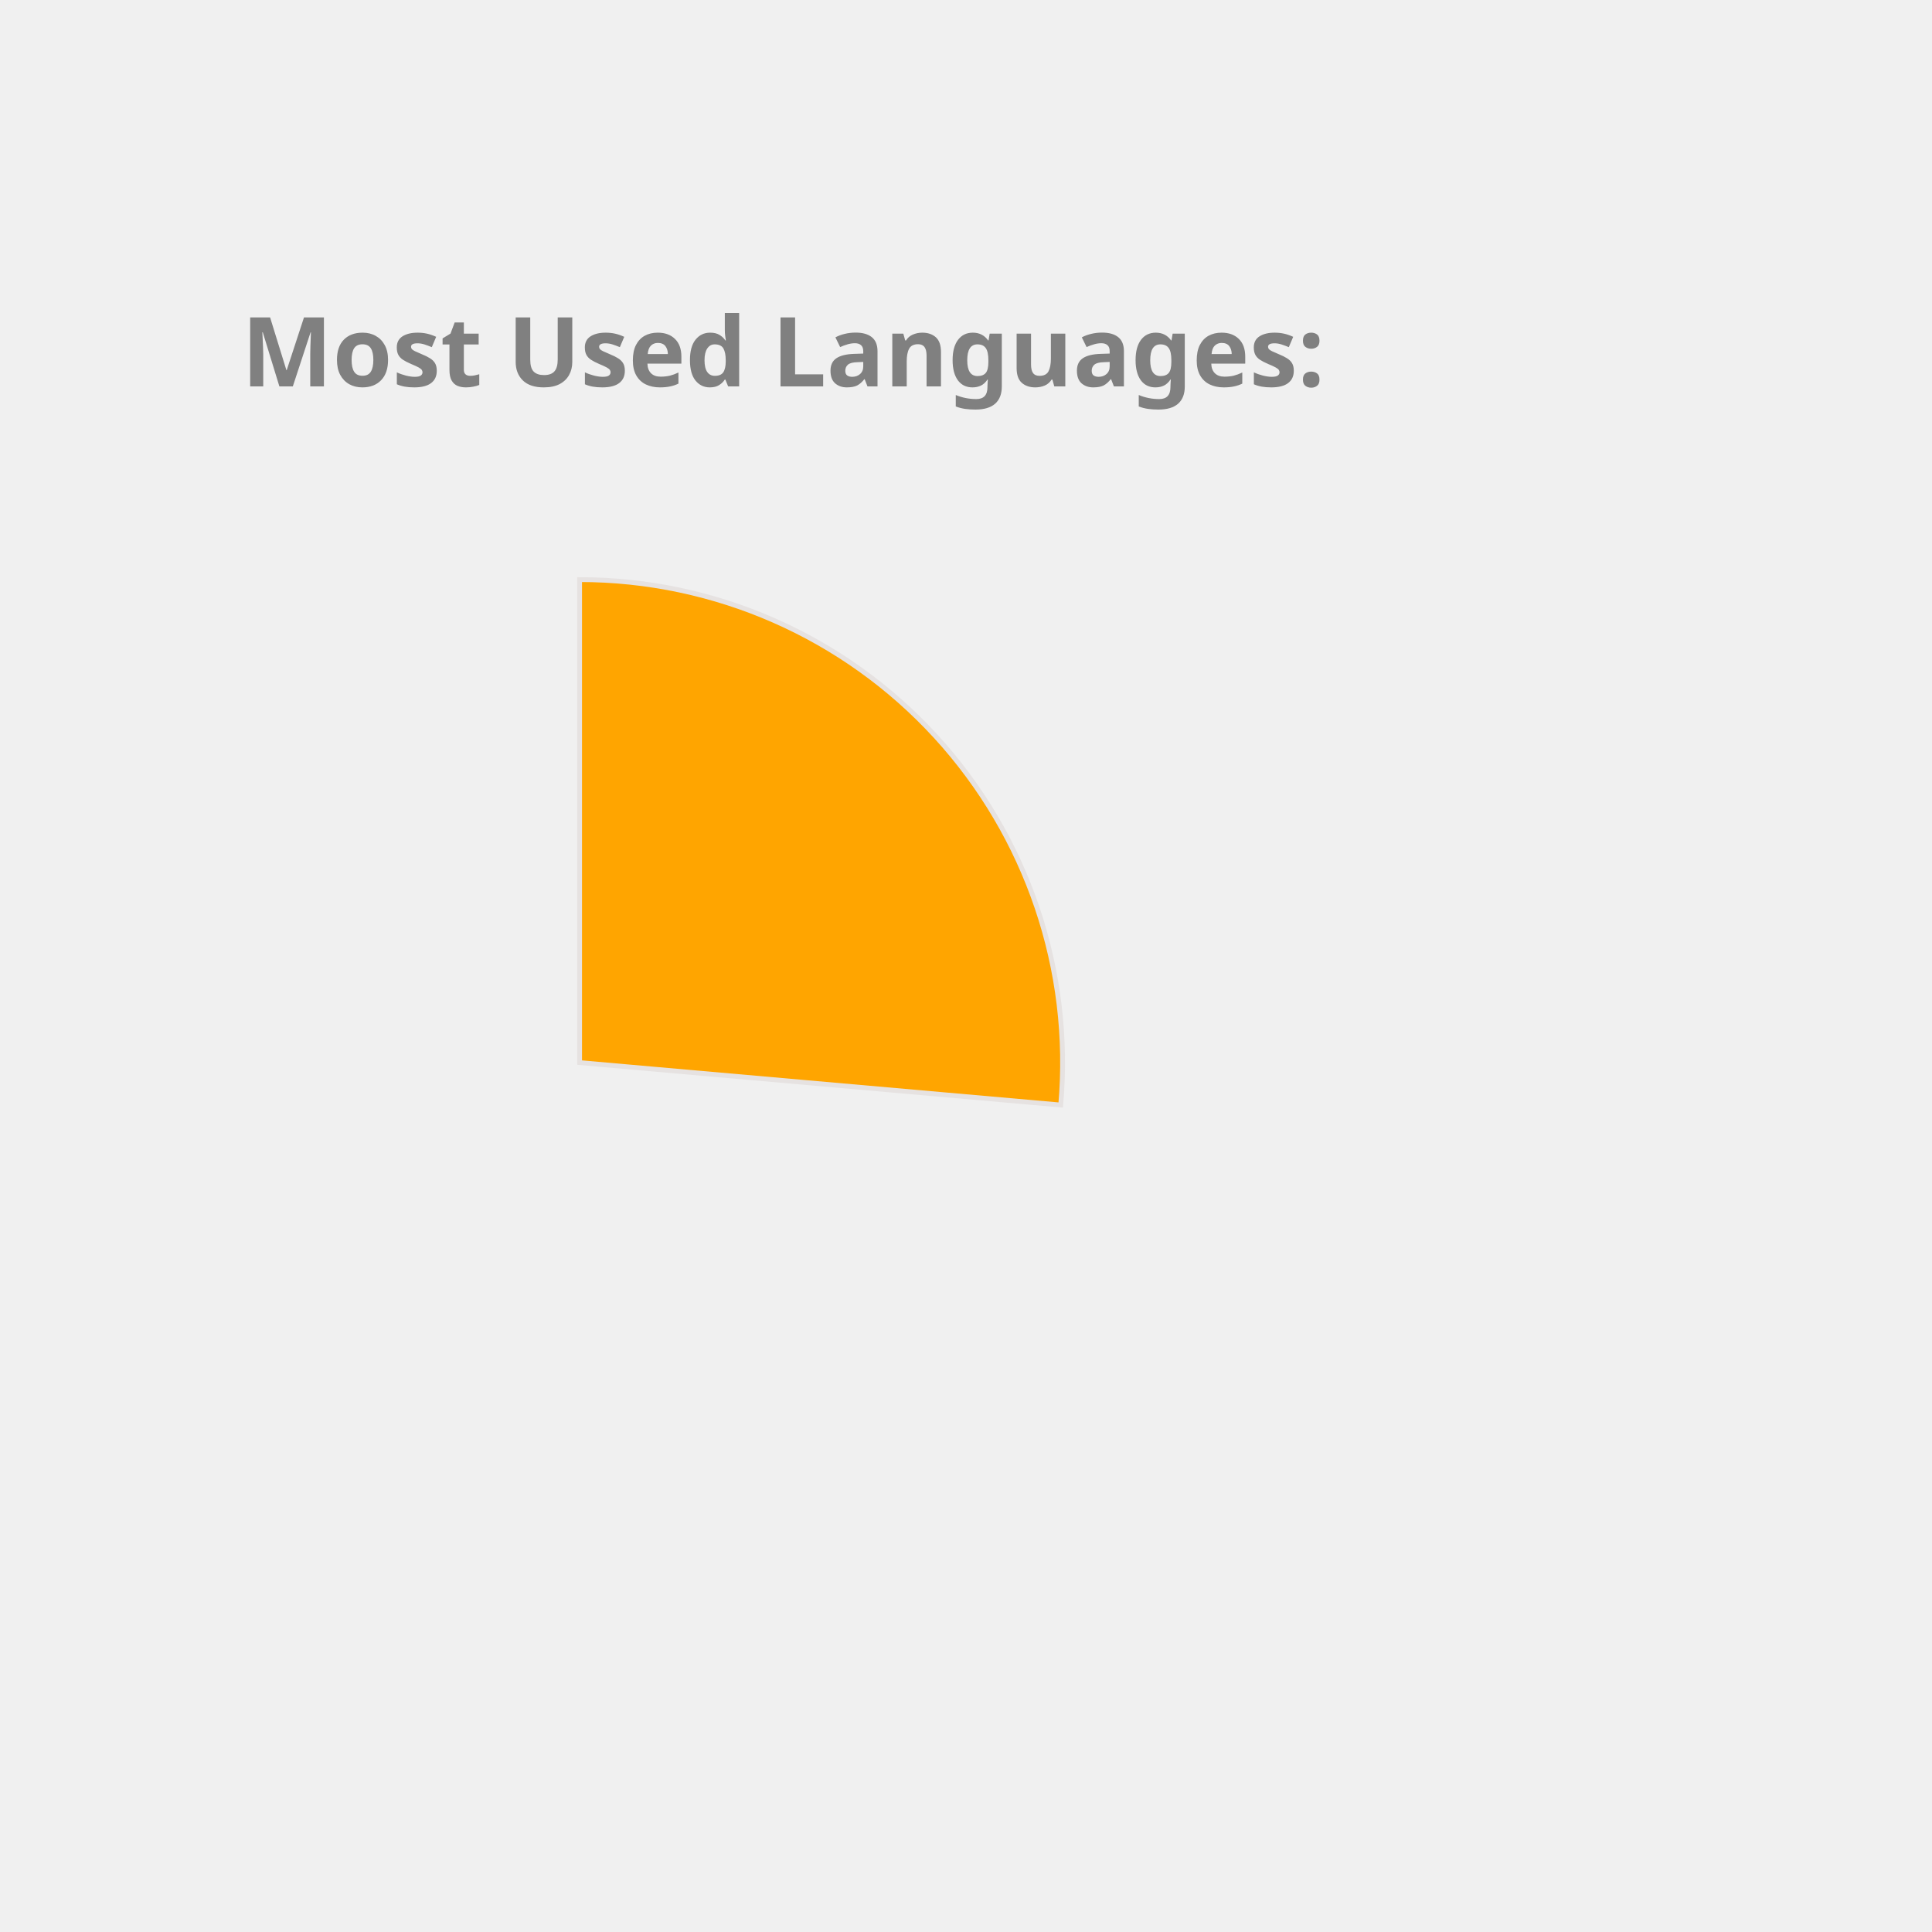
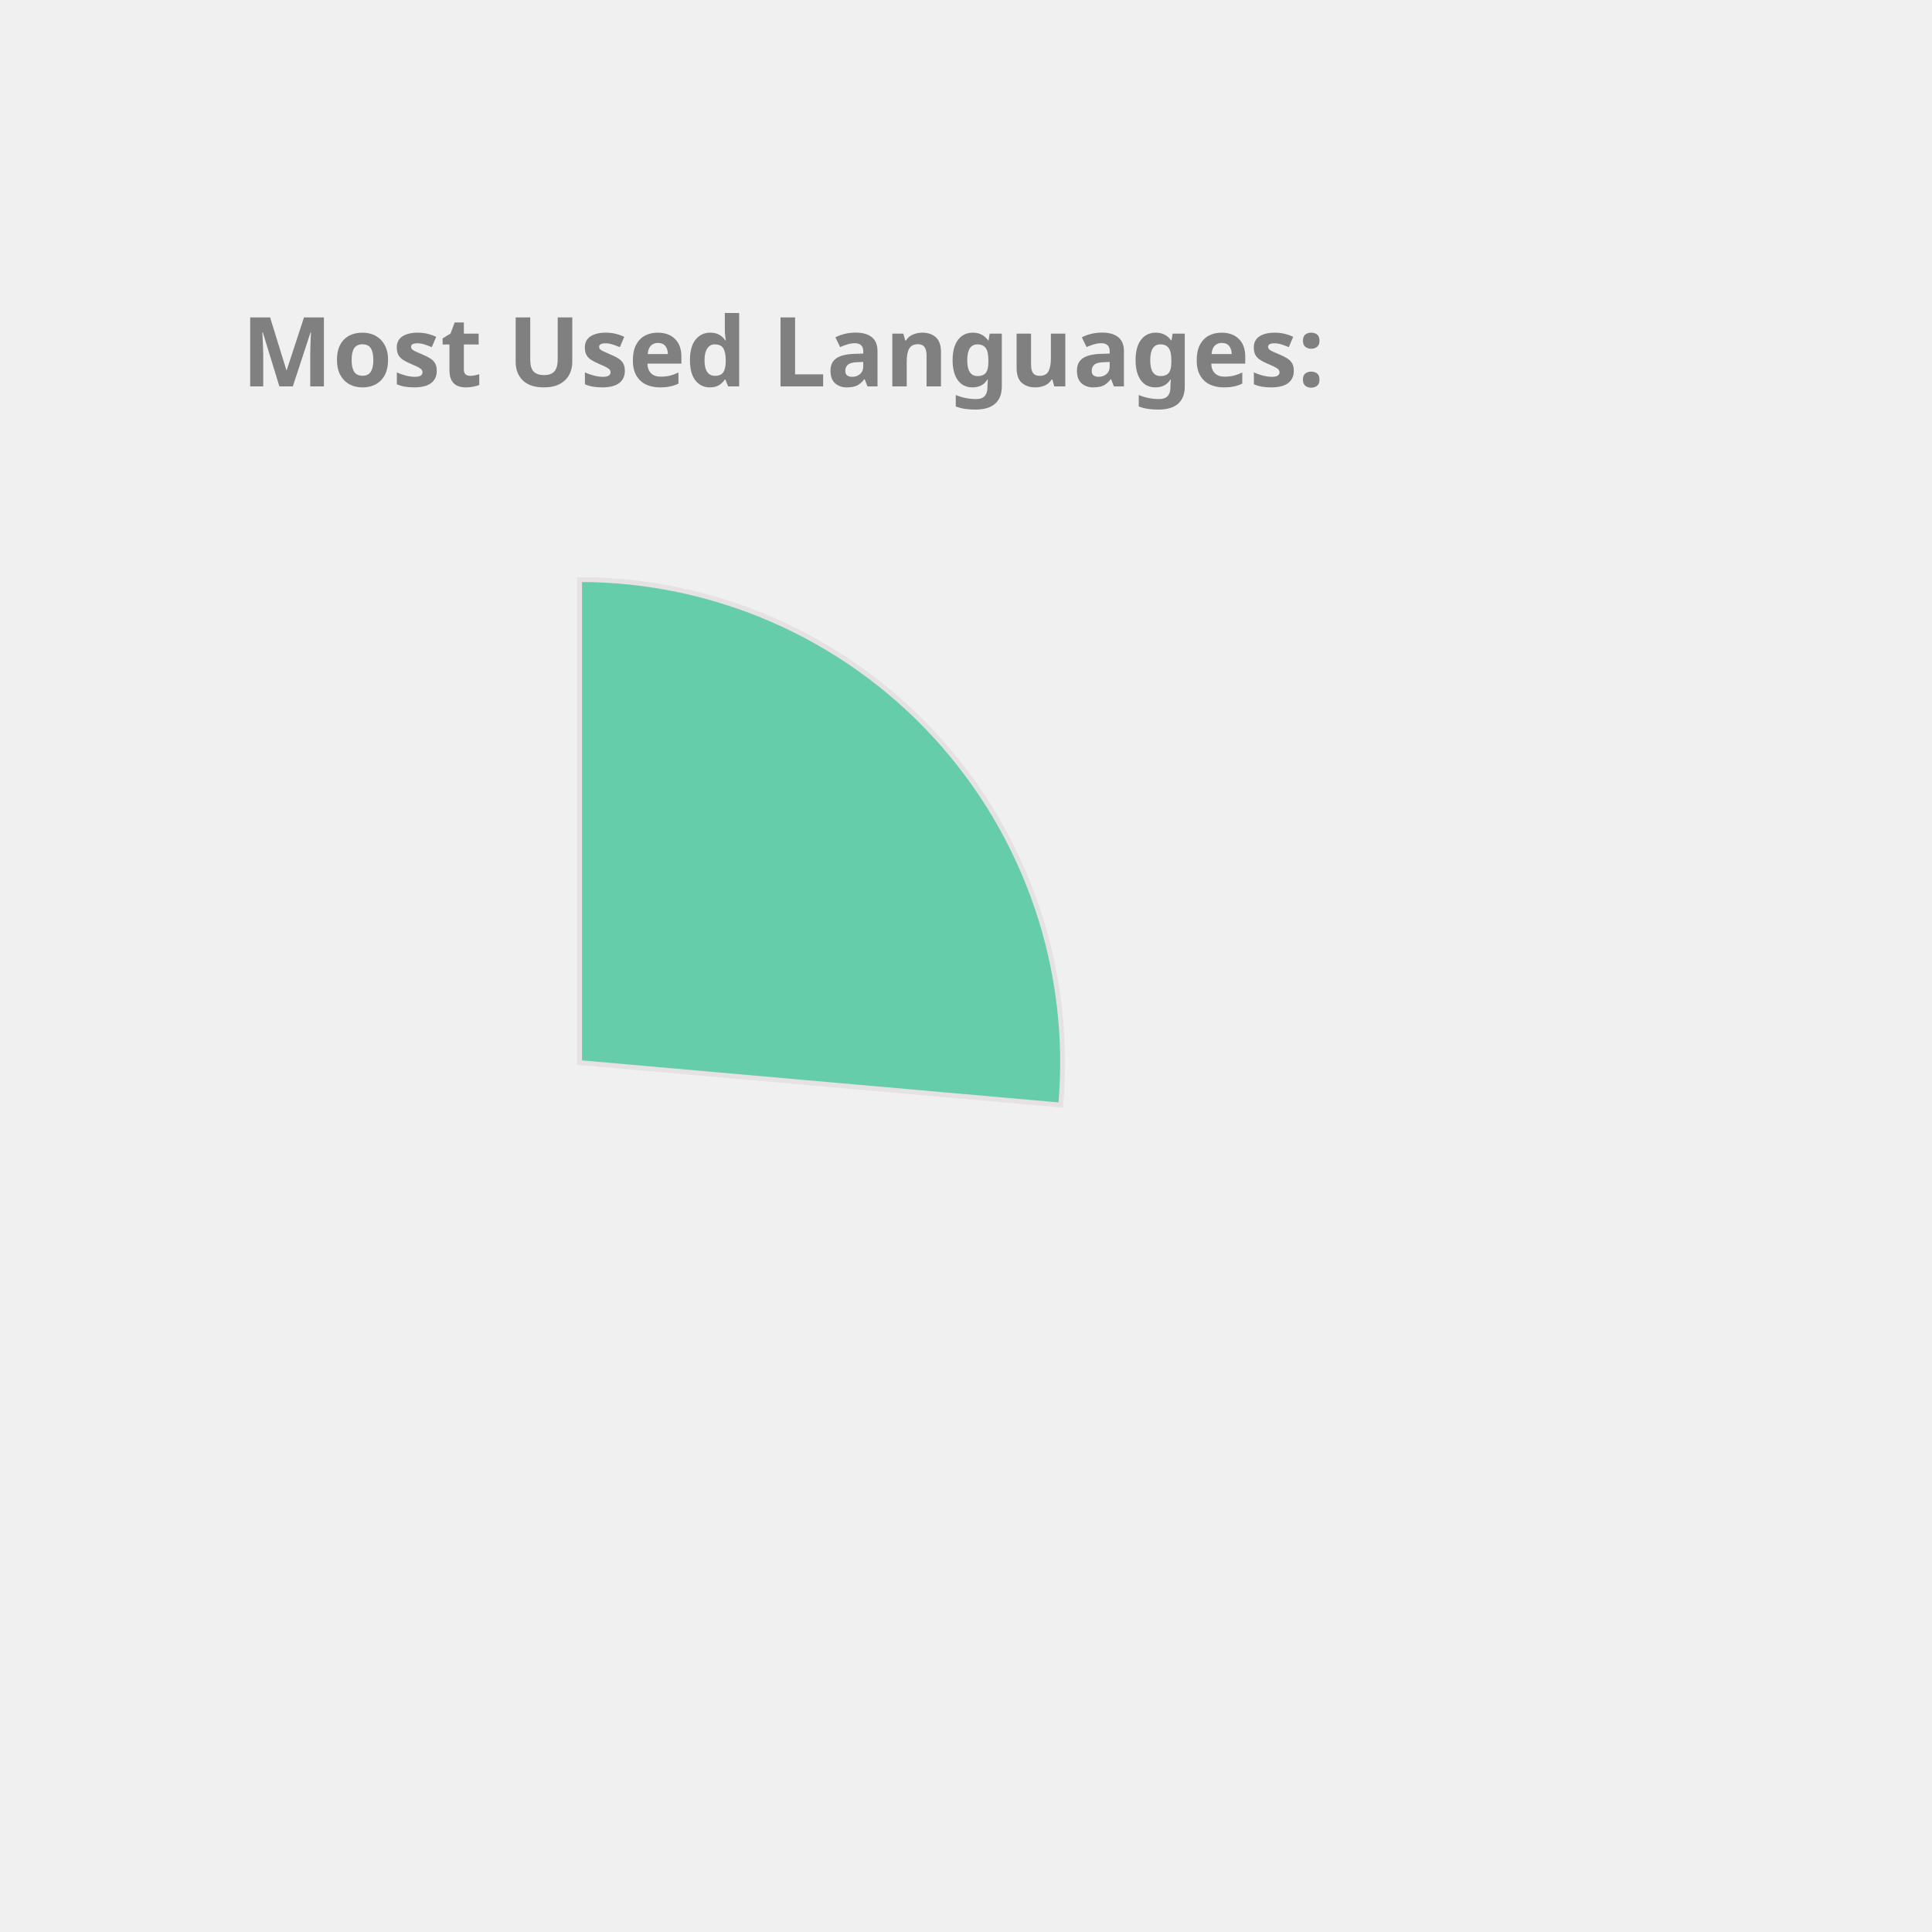
<svg xmlns="http://www.w3.org/2000/svg" height="350px" width="350px" viewBox="0 0 400 400">
  <style> 
        .label {
                font: bold 20px sans-serif;
                color: #404040;
                -webkit-text-stroke: 1px white;
        }

        path {
                stroke: #E6E2E1;
                stroke-width: 1px;
                transform: translate(60px, 100px);
        }

        .path_1 {
                animation: fadeIn 5s linear forwards;
        }

        .path_2 {
                transform: scale(0);
                animation: fadeIn 5s linear forwards 5s;
        }


        
        .path_3 {
                transform: scale(0);
                animation: fadeIn 5s linear forwards 10s;
        }


        .path_4 {
                transform: scale(0);
                animation: fadeIn 5s linear forwards 15s;
        }

        .path_5 {
                transform: scale(0);
                animation: fadeIn 5s linear forwards 20s;
        }

        .path_6 {
                transform: scale(0);
                animation: fadeIn 5s linear forwards 25s;
        }

        .path_7 {
                transform: scale(0);
                animation: fadeIn 5s linear forwards 30s;
        }

        .path_8 {
                transform: scale(0);
                animation: fadeIn 5s linear forwards 35s;
        }

        .path_9 {
                transform: scale(0);
                animation: fadeIn 5s linear forwards 40s;
        }

        .path_10 {
                transform: scale(0);
                animation: fadeIn 5s linear forwards 45s;
        }

        @keyframes fadeIn {
                0% {                        
                        transform: translate(250px, 300px) rotate(0deg) scale(0);
                        
                }
                50% {
                        transform: translate(150px, 220px) rotate(180deg) scale(0.5);
                        
                }
                
                100% {
                        transform: translate(60px, 120px) rotate(360deg) scale(1);
                        
                }
        }
        .txt_1 {
                opacity: 0;
                animation: txtShow 5s linear forwards 0s;
        }

        .txt_2 {
                opacity: 0;
                animation: txtShow 5s linear forwards 5s;
        }

        .txt_3 {
                opacity: 0;
                animation: txtShow 5s linear forwards 10s;
        }

        .txt_4 {
                opacity: 0;
                animation: txtShow 5s linear forwards 15s;
        }

        .txt_5 {
                opacity: 0;
                animation: txtShow 5s linear forwards 20s;
        }

        .txt_6 {
                opacity: 0;
                animation: txtShow 5s linear forwards 25s;
        }

        .txt_7 {
                opacity: 0;
                animation: txtShow 5s linear forwards 30s;
        }

        .txt_8 {
                opacity: 0;
                animation: txtShow 5s linear forwards 35s;
        }

        .txt_9 {
                opacity: 0;
                animation: txtShow 5s linear forwards 40s;
        }

        .txt_10 {
                opacity: 0;
                animation: txtShow 5s linear forwards 45s;
        }

        @keyframes txtShow {
                0% {                        
                        opacity: 0;
                        transform: translate(0px, 0px) scale(0);
                }
                100% {
                        opacity: 1;
                        transform: translate(0px, 0px) scale(1);
                        
                }
        }
</style>
-   <path class="path_1" d="M 60,120 L 60,20 A 100,100 0 0 1 159.613,128.785 Z" fill="Orange" stroke="#fff" stroke-width="2" />
-   <text class="txt_1" x="260" y="150" fill="Orange" stroke="Orange" stroke-width="1">Kotlin</text>
-   <path class="path_2" d="M 60,120 L 159.613,128.785 A 100,100 0 0 1 65.024,219.874 Z" fill="Coral" stroke="#fff" stroke-width="2" />
-   <text class="txt_2" x="260" y="170" fill="Coral" stroke="Coral" stroke-width="1">JavaScript</text>
-   <path class="path_3" d="M 60,120 L 65.024,219.874 A 100,100 0 0 1 -28.229,167.07 Z" fill="RosyBrown" stroke="#fff" stroke-width="2" />
-   <text class="txt_3" x="260" y="190" fill="RosyBrown" stroke="RosyBrown" stroke-width="1">TypeScript</text>
-   <path class="path_4" d="M 60,120 L -28.229,167.07 A 100,100 0 0 1 -36.372,93.31 Z" fill="MediumSlateBlue" stroke="#fff" stroke-width="2" />
-   <text class="txt_4" x="260" y="210" fill="MediumSlateBlue" stroke="MediumSlateBlue" stroke-width="1">Java</text>
+   <path class="path_1" d="M 60,120 L 60,20 A 100,100 0 0 1 159.613,128.785 Z" fill="MediumAquaMarine" stroke="#fff" stroke-width="2" />
+   <text class="txt_1" x="260" y="150" fill="MediumAquaMarine" stroke="MediumAquaMarine" stroke-width="1">Kotlin</text>
+   <path class="path_2" d="M 60,120 L 159.613,128.785 A 100,100 0 0 1 65.024,219.874 Z" fill="Orange" stroke="#fff" stroke-width="2" />
+   <text class="txt_2" x="260" y="170" fill="Orange" stroke="Orange" stroke-width="1">JavaScript</text>
+   <path class="path_3" d="M 60,120 L 65.024,219.874 A 100,100 0 0 1 -28.229,167.07 Z" fill="Coral" stroke="#fff" stroke-width="2" />
+   <text class="txt_3" x="260" y="190" fill="Coral" stroke="Coral" stroke-width="1">TypeScript</text>
+   <path class="path_4" d="M 60,120 L -28.229,167.07 A 100,100 0 0 1 -36.372,93.31 Z" fill="Gold" stroke="#fff" stroke-width="2" />
+   <text class="txt_4" x="260" y="210" fill="Gold" stroke="Gold" stroke-width="1">Java</text>
  <path class="path_5" d="M 60,120 L -36.372,93.31 A 100,100 0 0 1 -6.601,45.406 Z" fill="Orchid" stroke="#fff" stroke-width="2" />
  <text class="txt_5" x="260" y="230" fill="Orchid" stroke="Orchid" stroke-width="1">Python</text>
-   <path class="path_6" d="M 60,120 L -6.601,45.406 A 100,100 0 0 1 19.135,28.731 Z" fill="MediumAquaMarine" stroke="#fff" stroke-width="2" />
-   <text class="txt_6" x="260" y="250" fill="MediumAquaMarine" stroke="MediumAquaMarine" stroke-width="1">Rust</text>
-   <path class="path_7" d="M 60,120 L 19.135,28.731 A 100,100 0 0 1 48.09,20.712 Z" fill="Salmon" stroke="#fff" stroke-width="2" />
-   <text class="txt_7" x="260" y="270" fill="Salmon" stroke="Salmon" stroke-width="1">HTML</text>
-   <path class="path_8" d="M 60,120 L 48.09,20.712 A 100,100 0 0 1 57.487,20.032 Z" fill="DarkKhaki" stroke="#fff" stroke-width="2" />
-   <text class="txt_8" x="260" y="290" fill="DarkKhaki" stroke="DarkKhaki" stroke-width="1">CSS</text>
-   <path class="path_9" d="M 60,120 L 57.487,20.032 A 100,100 0 0 1 58.743,20.008 Z" fill="MediumTurquoise" stroke="#fff" stroke-width="2" />
-   <text class="txt_9" x="260" y="310" fill="MediumTurquoise" stroke="MediumTurquoise" stroke-width="1">Shell</text>
-   <path class="path_10" d="M 60,120 L 58.743,20.008 A 100,100 0 0 1 59.372,20.002 Z" fill="SteelBlue" stroke="#fff" stroke-width="2" />
-   <text class="txt_10" x="260" y="330" fill="SteelBlue" stroke="SteelBlue" stroke-width="1">Dockerfile</text>
+   <path class="path_6" d="M 60,120 L -6.601,45.406 A 100,100 0 0 1 19.135,28.731 Z" fill="DodgerBlue" stroke="#fff" stroke-width="2" />
+   <text class="txt_6" x="260" y="250" fill="DodgerBlue" stroke="DodgerBlue" stroke-width="1">Rust</text>
+   <path class="path_7" d="M 60,120 L 19.135,28.731 A 100,100 0 0 1 48.09,20.712 Z" fill="RoyalBlue" stroke="#fff" stroke-width="2" />
+   <text class="txt_7" x="260" y="270" fill="RoyalBlue" stroke="RoyalBlue" stroke-width="1">HTML</text>
+   <path class="path_8" d="M 60,120 L 48.09,20.712 A 100,100 0 0 1 57.487,20.032 Z" fill="MediumTurquoise" stroke="#fff" stroke-width="2" />
+   <text class="txt_8" x="260" y="290" fill="MediumTurquoise" stroke="MediumTurquoise" stroke-width="1">CSS</text>
+   <path class="path_9" d="M 60,120 L 57.487,20.032 A 100,100 0 0 1 58.743,20.008 Z" fill="SteelBlue" stroke="#fff" stroke-width="2" />
+   <text class="txt_9" x="260" y="310" fill="SteelBlue" stroke="SteelBlue" stroke-width="1">Shell</text>
+   <path class="path_10" d="M 60,120 L 58.743,20.008 A 100,100 0 0 1 59.372,20.002 Z" fill="Tomato" stroke="#fff" stroke-width="2" />
+   <text class="txt_10" x="260" y="330" fill="Tomato" stroke="Tomato" stroke-width="1">Dockerfile</text>
  <g class="label">
    <text x="50" y="80" fill="grey">Most Used Languages:</text>
  </g>
</svg>
